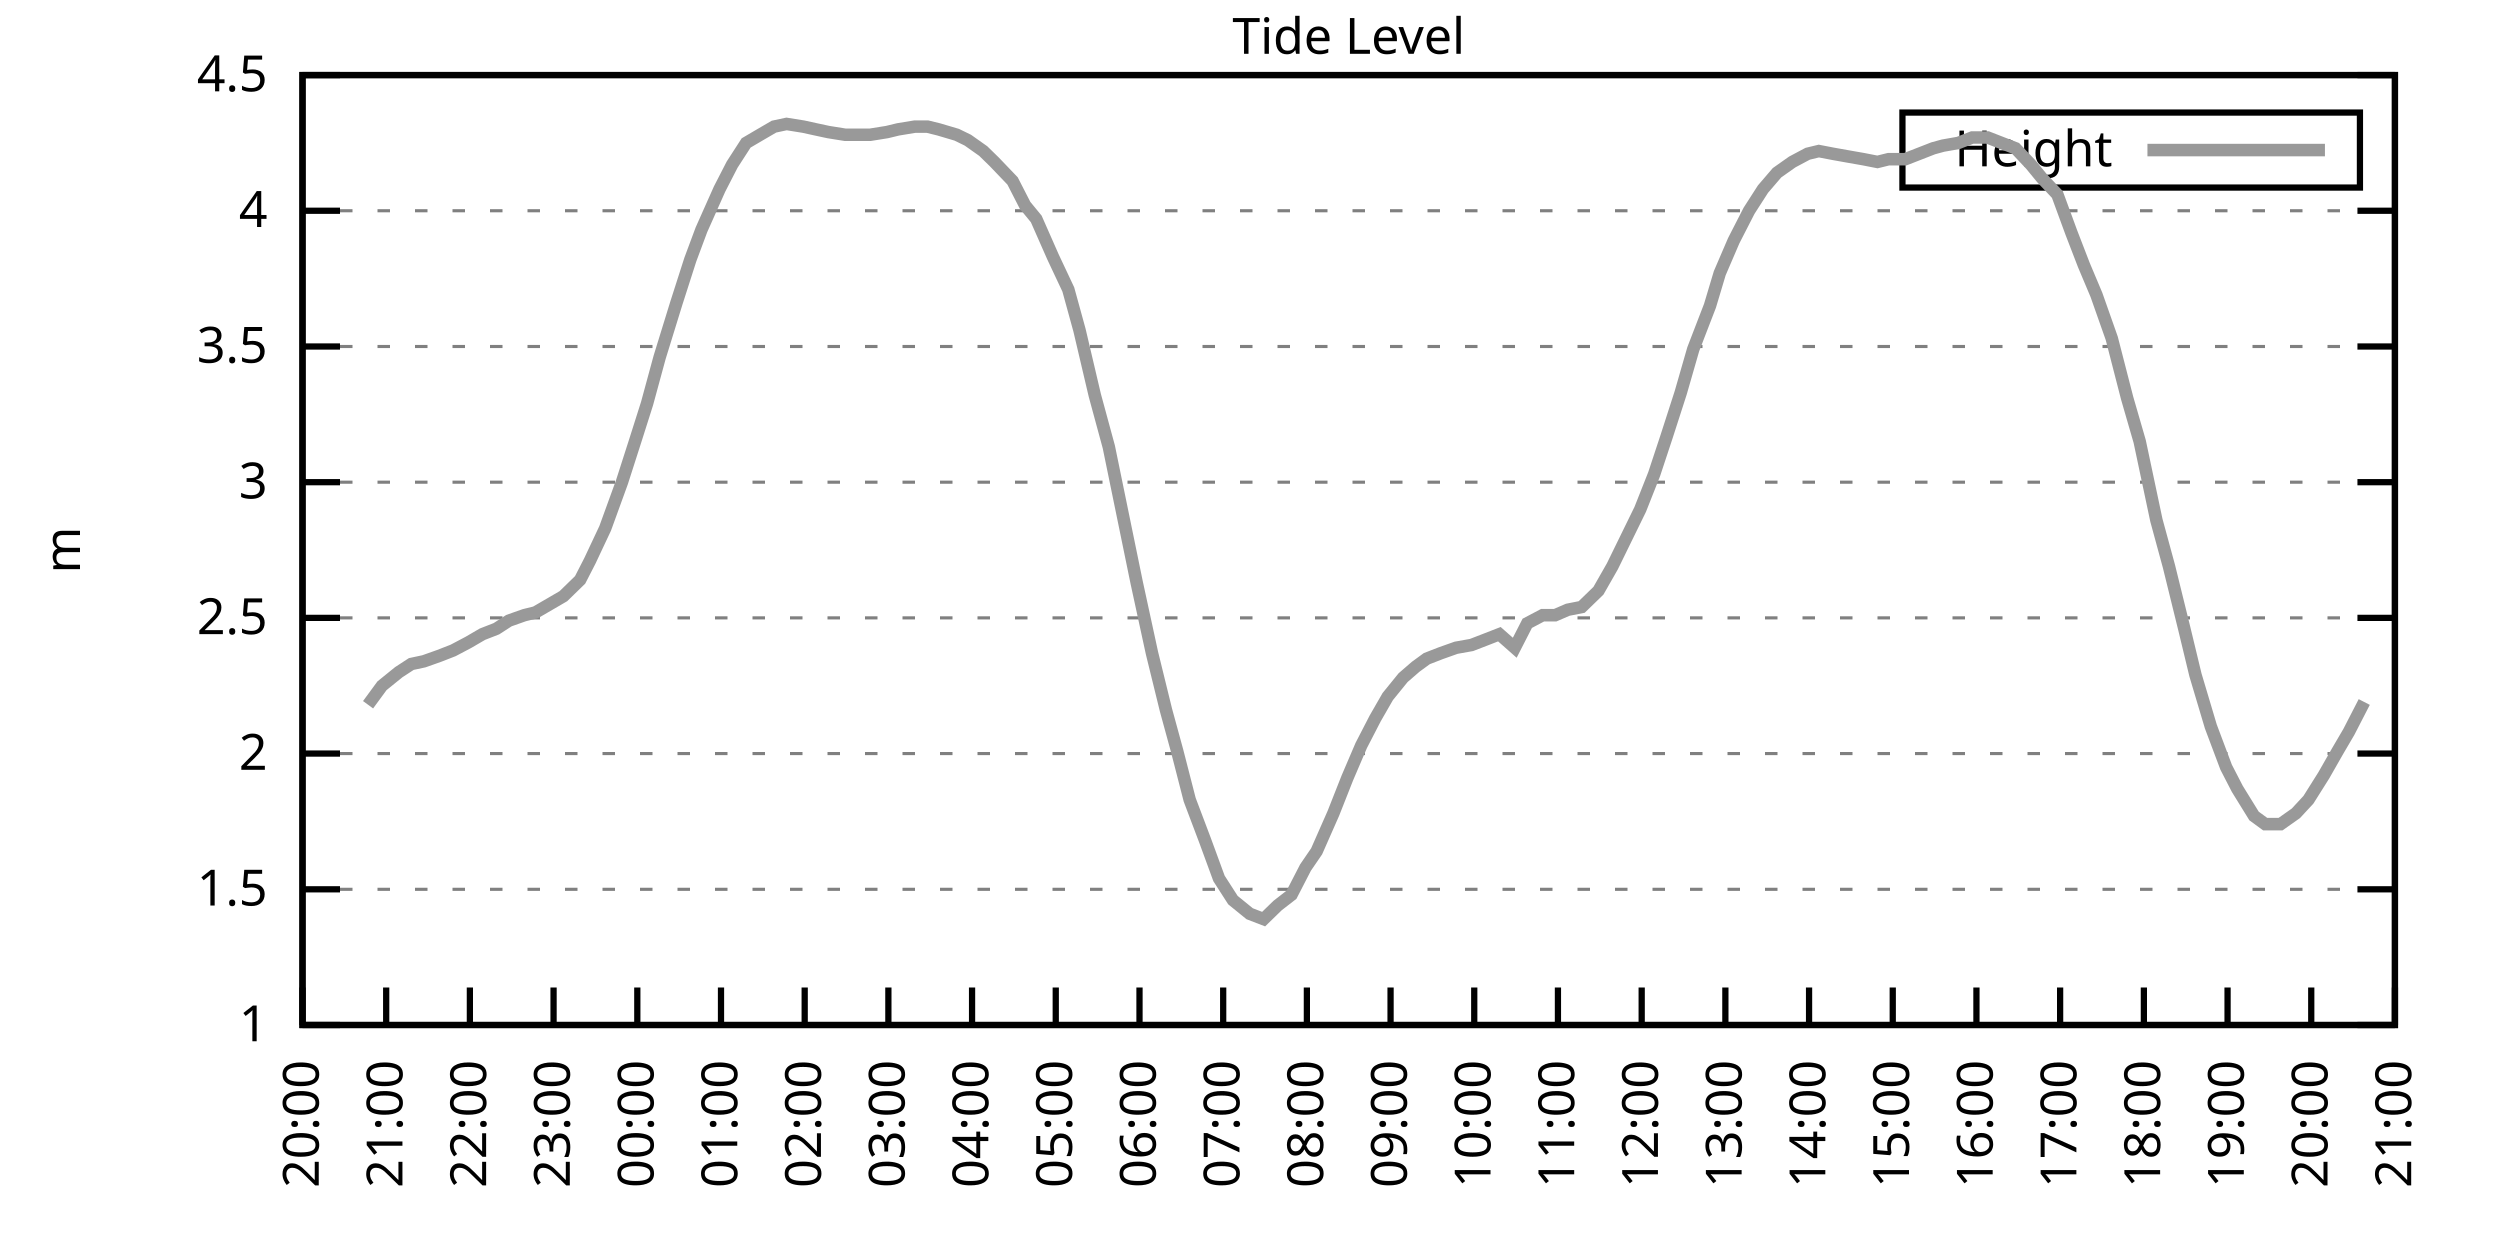
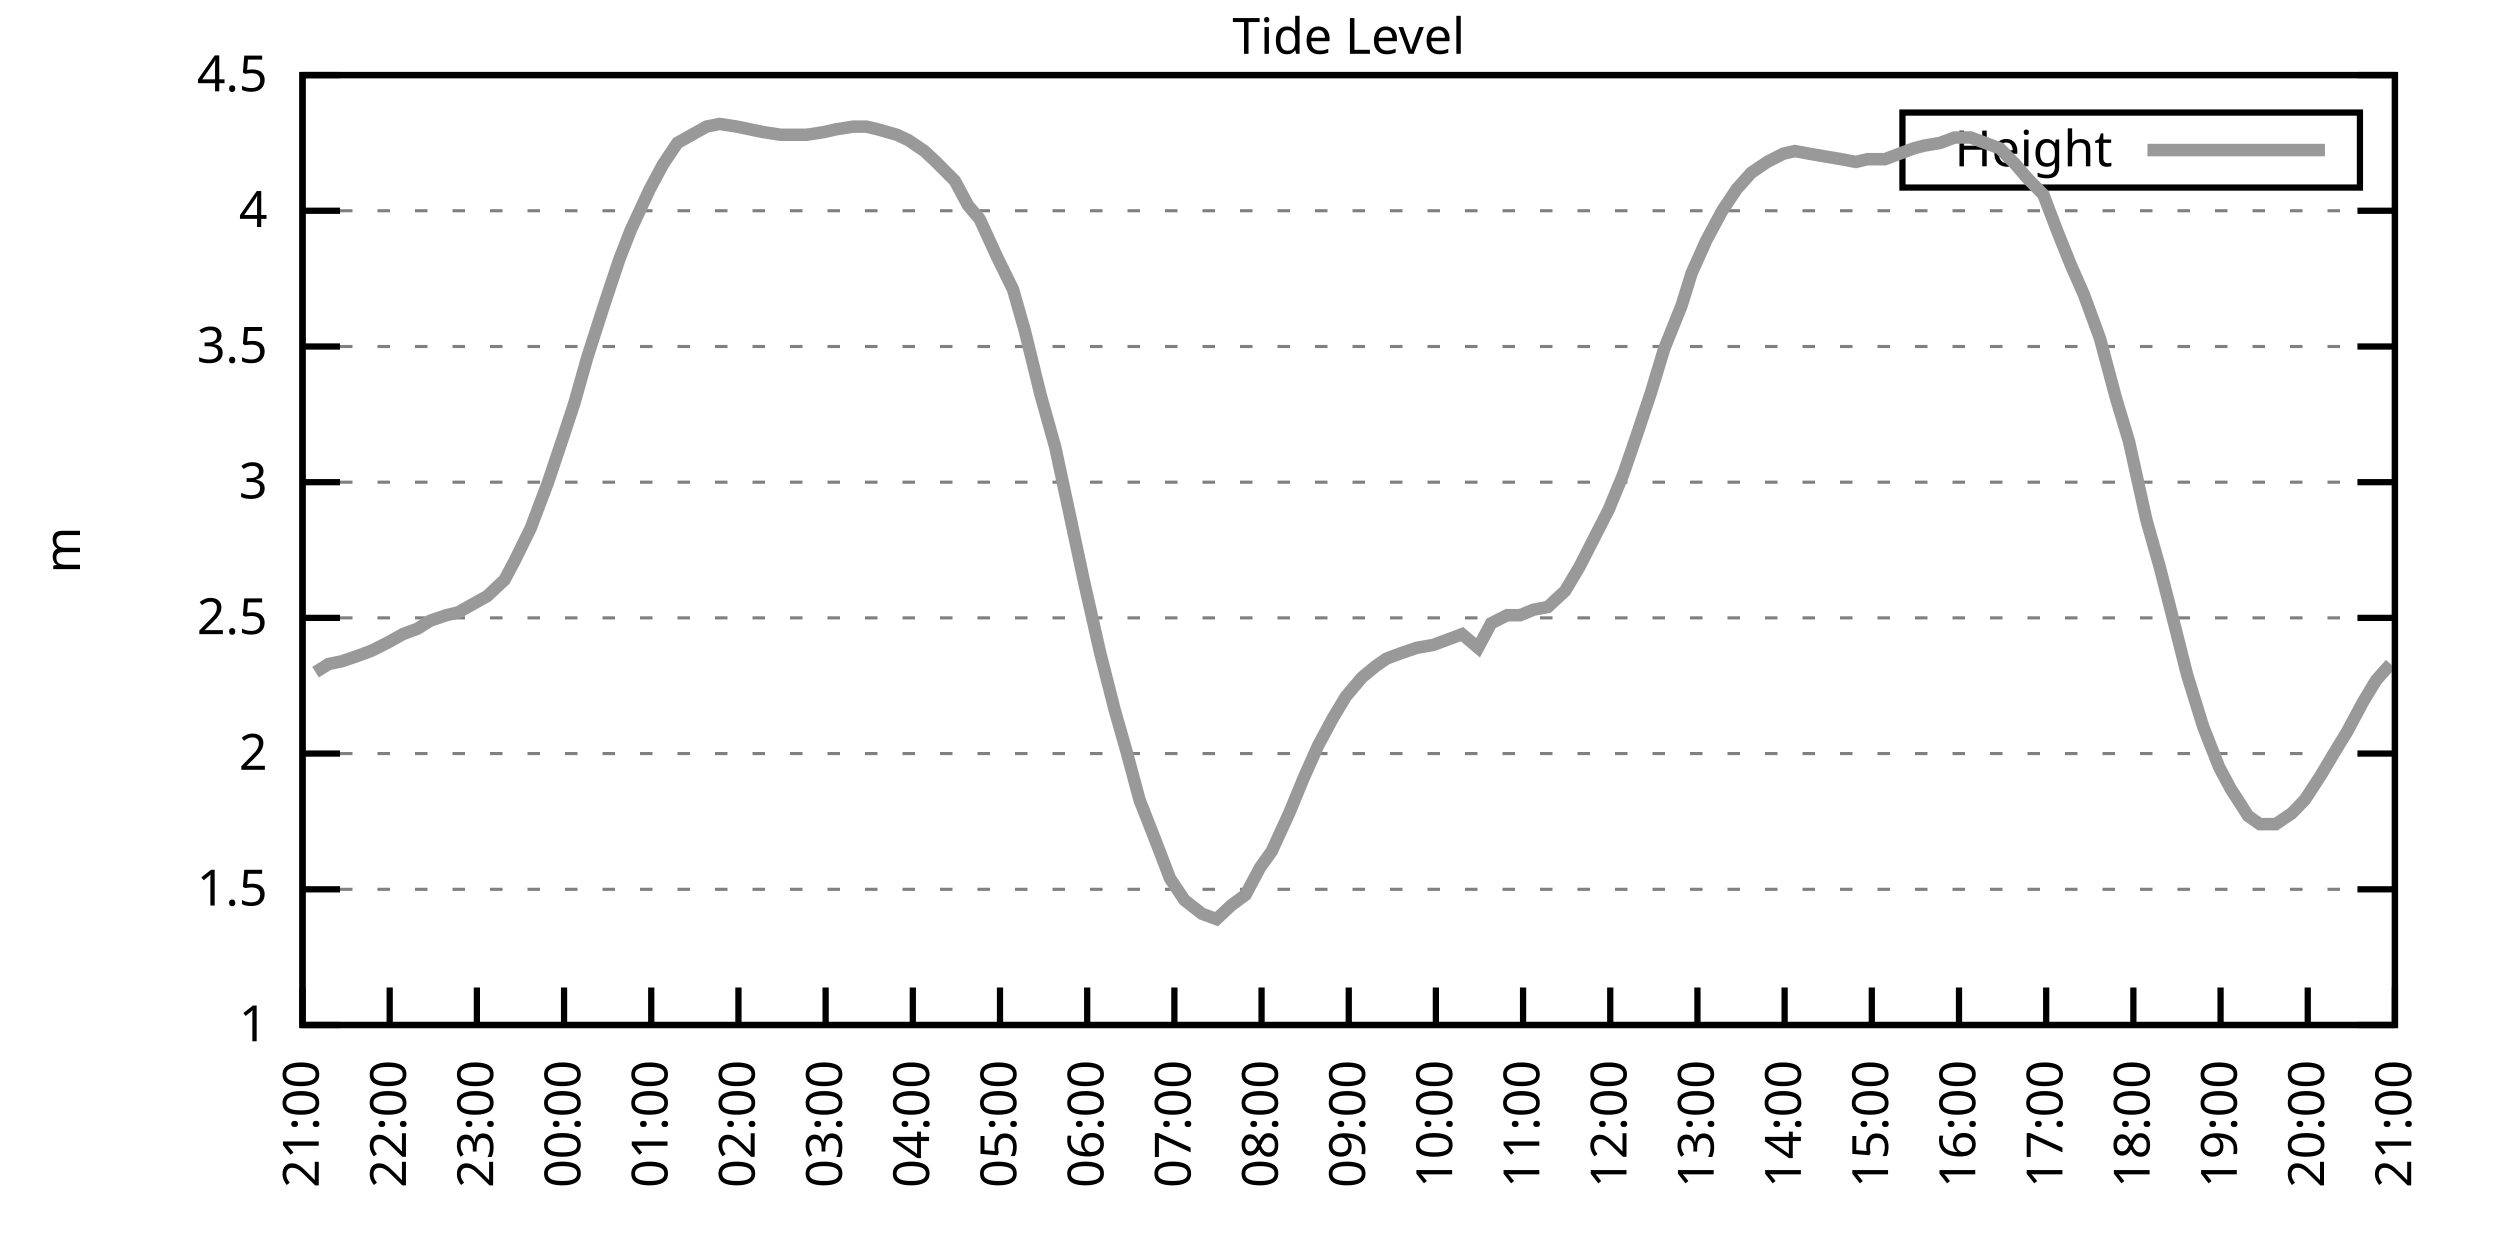
<svg xmlns="http://www.w3.org/2000/svg" xmlns:xlink="http://www.w3.org/1999/xlink" width="400" height="200" viewBox="0 0 400 200">
  <g id="gnuplot_canvas">
    <rect x="0" y="0" width="400" height="200" fill="none" />
    <defs>
      <circle id="gpDot" r="0.5" stroke-width="0.5" stroke="currentColor" />
      <path id="gpPt0" stroke-width="0.333" stroke="currentColor" d="M-1,0 h2 M0,-1 v2" />
      <path id="gpPt1" stroke-width="0.333" stroke="currentColor" d="M-1,-1 L1,1 M1,-1 L-1,1" />
      <path id="gpPt2" stroke-width="0.333" stroke="currentColor" d="M-1,0 L1,0 M0,-1 L0,1 M-1,-1 L1,1 M-1,1 L1,-1" />
      <rect id="gpPt3" stroke-width="0.333" stroke="currentColor" x="-1" y="-1" width="2" height="2" />
      <rect id="gpPt4" stroke-width="0.333" stroke="currentColor" fill="currentColor" x="-1" y="-1" width="2" height="2" />
      <circle id="gpPt5" stroke-width="0.333" stroke="currentColor" cx="0" cy="0" r="1" />
      <use xlink:href="#gpPt5" id="gpPt6" fill="currentColor" stroke="none" />
      <path id="gpPt7" stroke-width="0.333" stroke="currentColor" d="M0,-1.33 L-1.33,0.67 L1.33,0.67 z" />
      <use xlink:href="#gpPt7" id="gpPt8" fill="currentColor" stroke="none" />
      <use xlink:href="#gpPt7" id="gpPt9" stroke="currentColor" transform="rotate(180)" />
      <use xlink:href="#gpPt9" id="gpPt10" fill="currentColor" stroke="none" />
      <use xlink:href="#gpPt3" id="gpPt11" stroke="currentColor" transform="rotate(45)" />
      <use xlink:href="#gpPt11" id="gpPt12" fill="currentColor" stroke="none" />
      <path id="gpPt13" stroke-width="0.333" stroke="currentColor" d="M0,1.330 L1.265,0.411 L0.782,-1.067 L-0.782,-1.076 L-1.265,0.411 z" />
      <use xlink:href="#gpPt13" id="gpPt14" fill="currentColor" stroke="none" />
      <filter id="textbox" filterUnits="objectBoundingBox" x="0" y="0" height="1" width="1">
        <feFlood flood-color="white" flood-opacity="1" result="bgnd" />
        <feComposite in="SourceGraphic" in2="bgnd" operator="atop" />
      </filter>
      <filter id="greybox" filterUnits="objectBoundingBox" x="0" y="0" height="1" width="1">
        <feFlood flood-color="lightgrey" flood-opacity="1" result="grey" />
        <feComposite in="SourceGraphic" in2="grey" operator="atop" />
      </filter>
    </defs>
    <g fill="none" color="white" stroke="currentColor" stroke-width="1.00" stroke-linecap="butt" stroke-linejoin="miter">
</g>
    <g fill="none" color="black" stroke="currentColor" stroke-width="1.00" stroke-linecap="butt" stroke-linejoin="miter">
      <g stroke="none" shape-rendering="crispEdges">
        <polygon fill="rgb(255, 255, 255)" points="48.40,164.00 383.18,164.00 383.18,12.02 48.40,12.02 " />
      </g>
    </g>
    <g fill="none" color="black" stroke="currentColor" stroke-width="1.00" stroke-linecap="butt" stroke-linejoin="miter">
</g>
    <g fill="none" color="black" stroke="black" stroke-width="0.50" stroke-linecap="butt" stroke-linejoin="miter">
</g>
    <g fill="none" color="gray" stroke="currentColor" stroke-width="0.50" stroke-linecap="butt" stroke-linejoin="miter">
      <path stroke="gray" stroke-dasharray="2,4" class="gridline" d="M48.40,164.00 L383.19,164.00  " />
    </g>
    <g fill="none" color="gray" stroke="gray" stroke-width="1.00" stroke-linecap="butt" stroke-linejoin="miter">
</g>
    <g fill="none" color="black" stroke="currentColor" stroke-width="1.00" stroke-linecap="butt" stroke-linejoin="miter">
      <path stroke="black" d="M48.40,164.00 L54.40,164.00 M383.19,164.00 L377.19,164.00  " />
      <g transform="translate(42.80,166.60)" stroke="none" fill="black" font-family="Sans" font-size="8.00" text-anchor="end">
        <text>
          <tspan font-family="Sans"> 1</tspan>
        </text>
      </g>
    </g>
    <g fill="none" color="black" stroke="currentColor" stroke-width="1.00" stroke-linecap="butt" stroke-linejoin="miter">
</g>
    <g fill="none" color="black" stroke="black" stroke-width="0.50" stroke-linecap="butt" stroke-linejoin="miter">
</g>
    <g fill="none" color="gray" stroke="currentColor" stroke-width="0.50" stroke-linecap="butt" stroke-linejoin="miter">
      <path stroke="gray" stroke-dasharray="2,4" class="gridline" d="M48.40,142.29 L383.19,142.29  " />
    </g>
    <g fill="none" color="gray" stroke="gray" stroke-width="1.00" stroke-linecap="butt" stroke-linejoin="miter">
</g>
    <g fill="none" color="black" stroke="currentColor" stroke-width="1.00" stroke-linecap="butt" stroke-linejoin="miter">
      <path stroke="black" d="M48.40,142.29 L54.40,142.29 M383.19,142.29 L377.19,142.29  " />
      <g transform="translate(42.80,144.89)" stroke="none" fill="black" font-family="Sans" font-size="8.00" text-anchor="end">
        <text>
          <tspan font-family="Sans"> 1.5</tspan>
        </text>
      </g>
    </g>
    <g fill="none" color="black" stroke="currentColor" stroke-width="1.00" stroke-linecap="butt" stroke-linejoin="miter">
</g>
    <g fill="none" color="black" stroke="black" stroke-width="0.50" stroke-linecap="butt" stroke-linejoin="miter">
</g>
    <g fill="none" color="gray" stroke="currentColor" stroke-width="0.50" stroke-linecap="butt" stroke-linejoin="miter">
      <path stroke="gray" stroke-dasharray="2,4" class="gridline" d="M48.40,120.57 L383.19,120.57  " />
    </g>
    <g fill="none" color="gray" stroke="gray" stroke-width="1.00" stroke-linecap="butt" stroke-linejoin="miter">
</g>
    <g fill="none" color="black" stroke="currentColor" stroke-width="1.00" stroke-linecap="butt" stroke-linejoin="miter">
      <path stroke="black" d="M48.40,120.57 L54.40,120.57 M383.19,120.57 L377.19,120.57  " />
      <g transform="translate(42.80,123.17)" stroke="none" fill="black" font-family="Sans" font-size="8.00" text-anchor="end">
        <text>
          <tspan font-family="Sans"> 2</tspan>
        </text>
      </g>
    </g>
    <g fill="none" color="black" stroke="currentColor" stroke-width="1.00" stroke-linecap="butt" stroke-linejoin="miter">
</g>
    <g fill="none" color="black" stroke="black" stroke-width="0.50" stroke-linecap="butt" stroke-linejoin="miter">
</g>
    <g fill="none" color="gray" stroke="currentColor" stroke-width="0.50" stroke-linecap="butt" stroke-linejoin="miter">
      <path stroke="gray" stroke-dasharray="2,4" class="gridline" d="M48.40,98.86 L383.19,98.86  " />
    </g>
    <g fill="none" color="gray" stroke="gray" stroke-width="1.00" stroke-linecap="butt" stroke-linejoin="miter">
</g>
    <g fill="none" color="black" stroke="currentColor" stroke-width="1.00" stroke-linecap="butt" stroke-linejoin="miter">
      <path stroke="black" d="M48.40,98.86 L54.40,98.86 M383.19,98.86 L377.19,98.86  " />
      <g transform="translate(42.80,101.46)" stroke="none" fill="black" font-family="Sans" font-size="8.00" text-anchor="end">
        <text>
          <tspan font-family="Sans"> 2.5</tspan>
        </text>
      </g>
    </g>
    <g fill="none" color="black" stroke="currentColor" stroke-width="1.00" stroke-linecap="butt" stroke-linejoin="miter">
</g>
    <g fill="none" color="black" stroke="black" stroke-width="0.50" stroke-linecap="butt" stroke-linejoin="miter">
</g>
    <g fill="none" color="gray" stroke="currentColor" stroke-width="0.50" stroke-linecap="butt" stroke-linejoin="miter">
      <path stroke="gray" stroke-dasharray="2,4" class="gridline" d="M48.40,77.15 L383.19,77.15  " />
    </g>
    <g fill="none" color="gray" stroke="gray" stroke-width="1.00" stroke-linecap="butt" stroke-linejoin="miter">
</g>
    <g fill="none" color="black" stroke="currentColor" stroke-width="1.00" stroke-linecap="butt" stroke-linejoin="miter">
      <path stroke="black" d="M48.40,77.15 L54.40,77.15 M383.19,77.15 L377.19,77.15  " />
      <g transform="translate(42.80,79.75)" stroke="none" fill="black" font-family="Sans" font-size="8.00" text-anchor="end">
        <text>
          <tspan font-family="Sans"> 3</tspan>
        </text>
      </g>
    </g>
    <g fill="none" color="black" stroke="currentColor" stroke-width="1.00" stroke-linecap="butt" stroke-linejoin="miter">
</g>
    <g fill="none" color="black" stroke="black" stroke-width="0.50" stroke-linecap="butt" stroke-linejoin="miter">
</g>
    <g fill="none" color="gray" stroke="currentColor" stroke-width="0.50" stroke-linecap="butt" stroke-linejoin="miter">
      <path stroke="gray" stroke-dasharray="2,4" class="gridline" d="M48.40,55.44 L383.19,55.44  " />
    </g>
    <g fill="none" color="gray" stroke="gray" stroke-width="1.00" stroke-linecap="butt" stroke-linejoin="miter">
</g>
    <g fill="none" color="black" stroke="currentColor" stroke-width="1.00" stroke-linecap="butt" stroke-linejoin="miter">
      <path stroke="black" d="M48.40,55.44 L54.40,55.44 M383.19,55.44 L377.19,55.44  " />
      <g transform="translate(42.80,58.04)" stroke="none" fill="black" font-family="Sans" font-size="8.00" text-anchor="end">
        <text>
          <tspan font-family="Sans"> 3.5</tspan>
        </text>
      </g>
    </g>
    <g fill="none" color="black" stroke="currentColor" stroke-width="1.00" stroke-linecap="butt" stroke-linejoin="miter">
</g>
    <g fill="none" color="black" stroke="black" stroke-width="0.50" stroke-linecap="butt" stroke-linejoin="miter">
</g>
    <g fill="none" color="gray" stroke="currentColor" stroke-width="0.50" stroke-linecap="butt" stroke-linejoin="miter">
      <path stroke="gray" stroke-dasharray="2,4" class="gridline" d="M48.40,33.72 L383.19,33.72  " />
    </g>
    <g fill="none" color="gray" stroke="gray" stroke-width="1.00" stroke-linecap="butt" stroke-linejoin="miter">
</g>
    <g fill="none" color="black" stroke="currentColor" stroke-width="1.00" stroke-linecap="butt" stroke-linejoin="miter">
      <path stroke="black" d="M48.40,33.72 L54.40,33.72 M383.19,33.72 L377.19,33.72  " />
      <g transform="translate(42.80,36.32)" stroke="none" fill="black" font-family="Sans" font-size="8.00" text-anchor="end">
        <text>
          <tspan font-family="Sans"> 4</tspan>
        </text>
      </g>
    </g>
    <g fill="none" color="black" stroke="currentColor" stroke-width="1.00" stroke-linecap="butt" stroke-linejoin="miter">
</g>
    <g fill="none" color="black" stroke="black" stroke-width="0.50" stroke-linecap="butt" stroke-linejoin="miter">
</g>
    <g fill="none" color="gray" stroke="currentColor" stroke-width="0.50" stroke-linecap="butt" stroke-linejoin="miter">
      <path stroke="gray" stroke-dasharray="2,4" class="gridline" d="M48.40,12.01 L383.19,12.01  " />
    </g>
    <g fill="none" color="gray" stroke="gray" stroke-width="1.00" stroke-linecap="butt" stroke-linejoin="miter">
</g>
    <g fill="none" color="black" stroke="currentColor" stroke-width="1.00" stroke-linecap="butt" stroke-linejoin="miter">
      <path stroke="black" d="M48.40,12.01 L54.40,12.01 M383.19,12.01 L377.19,12.01  " />
      <g transform="translate(42.80,14.61)" stroke="none" fill="black" font-family="Sans" font-size="8.00" text-anchor="end">
        <text>
          <tspan font-family="Sans"> 4.5</tspan>
        </text>
      </g>
    </g>
    <g fill="none" color="black" stroke="currentColor" stroke-width="1.00" stroke-linecap="butt" stroke-linejoin="miter">
      <path stroke="black" d="M48.40,164.00 L48.40,158.00  " />
      <g transform="translate(51.00,169.60) rotate(270.00)" stroke="none" fill="black" font-family="Sans" font-size="8.00" text-anchor="end">
        <text>
-           <tspan font-family="Sans">20:00</tspan>
-         </text>
-       </g>
-     </g>
-     <g fill="none" color="black" stroke="currentColor" stroke-width="1.00" stroke-linecap="butt" stroke-linejoin="miter">
-       <path stroke="black" d="M61.79,164.00 L61.79,158.00  " />
-       <g transform="translate(64.39,169.60) rotate(270.00)" stroke="none" fill="black" font-family="Sans" font-size="8.00" text-anchor="end">
-         <text>
          <tspan font-family="Sans">21:00</tspan>
        </text>
      </g>
    </g>
    <g fill="none" color="black" stroke="currentColor" stroke-width="1.00" stroke-linecap="butt" stroke-linejoin="miter">
-       <path stroke="black" d="M75.18,164.00 L75.18,158.00  " />
-       <g transform="translate(77.78,169.60) rotate(270.00)" stroke="none" fill="black" font-family="Sans" font-size="8.00" text-anchor="end">
+       <path stroke="black" d="M62.35,164.00 L62.35,158.00  " />
+       <g transform="translate(64.95,169.60) rotate(270.00)" stroke="none" fill="black" font-family="Sans" font-size="8.00" text-anchor="end">
        <text>
          <tspan font-family="Sans">22:00</tspan>
        </text>
      </g>
    </g>
    <g fill="none" color="black" stroke="currentColor" stroke-width="1.00" stroke-linecap="butt" stroke-linejoin="miter">
-       <path stroke="black" d="M88.57,164.00 L88.57,158.00  " />
-       <g transform="translate(91.17,169.60) rotate(270.00)" stroke="none" fill="black" font-family="Sans" font-size="8.00" text-anchor="end">
+       <path stroke="black" d="M76.30,164.00 L76.30,158.00  " />
+       <g transform="translate(78.90,169.60) rotate(270.00)" stroke="none" fill="black" font-family="Sans" font-size="8.00" text-anchor="end">
        <text>
          <tspan font-family="Sans">23:00</tspan>
        </text>
      </g>
    </g>
    <g fill="none" color="black" stroke="currentColor" stroke-width="1.00" stroke-linecap="butt" stroke-linejoin="miter">
-       <path stroke="black" d="M101.97,164.00 L101.97,158.00  " />
-       <g transform="translate(104.57,169.60) rotate(270.00)" stroke="none" fill="black" font-family="Sans" font-size="8.00" text-anchor="end">
+       <path stroke="black" d="M90.25,164.00 L90.25,158.00  " />
+       <g transform="translate(92.85,169.60) rotate(270.00)" stroke="none" fill="black" font-family="Sans" font-size="8.00" text-anchor="end">
        <text>
          <tspan font-family="Sans">00:00</tspan>
        </text>
      </g>
    </g>
    <g fill="none" color="black" stroke="currentColor" stroke-width="1.00" stroke-linecap="butt" stroke-linejoin="miter">
-       <path stroke="black" d="M115.36,164.00 L115.36,158.00  " />
-       <g transform="translate(117.96,169.60) rotate(270.00)" stroke="none" fill="black" font-family="Sans" font-size="8.00" text-anchor="end">
+       <path stroke="black" d="M104.20,164.00 L104.20,158.00  " />
+       <g transform="translate(106.80,169.60) rotate(270.00)" stroke="none" fill="black" font-family="Sans" font-size="8.00" text-anchor="end">
        <text>
          <tspan font-family="Sans">01:00</tspan>
        </text>
      </g>
    </g>
    <g fill="none" color="black" stroke="currentColor" stroke-width="1.00" stroke-linecap="butt" stroke-linejoin="miter">
-       <path stroke="black" d="M128.75,164.00 L128.75,158.00  " />
-       <g transform="translate(131.35,169.60) rotate(270.00)" stroke="none" fill="black" font-family="Sans" font-size="8.00" text-anchor="end">
+       <path stroke="black" d="M118.15,164.00 L118.15,158.00  " />
+       <g transform="translate(120.75,169.60) rotate(270.00)" stroke="none" fill="black" font-family="Sans" font-size="8.00" text-anchor="end">
        <text>
          <tspan font-family="Sans">02:00</tspan>
        </text>
      </g>
    </g>
    <g fill="none" color="black" stroke="currentColor" stroke-width="1.00" stroke-linecap="butt" stroke-linejoin="miter">
-       <path stroke="black" d="M142.14,164.00 L142.14,158.00  " />
-       <g transform="translate(144.74,169.60) rotate(270.00)" stroke="none" fill="black" font-family="Sans" font-size="8.00" text-anchor="end">
+       <path stroke="black" d="M132.10,164.00 L132.10,158.00  " />
+       <g transform="translate(134.70,169.60) rotate(270.00)" stroke="none" fill="black" font-family="Sans" font-size="8.00" text-anchor="end">
        <text>
          <tspan font-family="Sans">03:00</tspan>
        </text>
      </g>
    </g>
    <g fill="none" color="black" stroke="currentColor" stroke-width="1.00" stroke-linecap="butt" stroke-linejoin="miter">
-       <path stroke="black" d="M155.53,164.00 L155.53,158.00  " />
-       <g transform="translate(158.13,169.60) rotate(270.00)" stroke="none" fill="black" font-family="Sans" font-size="8.00" text-anchor="end">
+       <path stroke="black" d="M146.05,164.00 L146.05,158.00  " />
+       <g transform="translate(148.65,169.60) rotate(270.00)" stroke="none" fill="black" font-family="Sans" font-size="8.00" text-anchor="end">
        <text>
          <tspan font-family="Sans">04:00</tspan>
        </text>
      </g>
    </g>
    <g fill="none" color="black" stroke="currentColor" stroke-width="1.00" stroke-linecap="butt" stroke-linejoin="miter">
-       <path stroke="black" d="M168.92,164.00 L168.92,158.00  " />
-       <g transform="translate(171.52,169.60) rotate(270.00)" stroke="none" fill="black" font-family="Sans" font-size="8.00" text-anchor="end">
+       <path stroke="black" d="M160.00,164.00 L160.00,158.00  " />
+       <g transform="translate(162.60,169.60) rotate(270.00)" stroke="none" fill="black" font-family="Sans" font-size="8.00" text-anchor="end">
        <text>
          <tspan font-family="Sans">05:00</tspan>
        </text>
      </g>
    </g>
    <g fill="none" color="black" stroke="currentColor" stroke-width="1.00" stroke-linecap="butt" stroke-linejoin="miter">
-       <path stroke="black" d="M182.32,164.00 L182.32,158.00  " />
-       <g transform="translate(184.92,169.60) rotate(270.00)" stroke="none" fill="black" font-family="Sans" font-size="8.00" text-anchor="end">
+       <path stroke="black" d="M173.95,164.00 L173.95,158.00  " />
+       <g transform="translate(176.55,169.60) rotate(270.00)" stroke="none" fill="black" font-family="Sans" font-size="8.00" text-anchor="end">
        <text>
          <tspan font-family="Sans">06:00</tspan>
        </text>
      </g>
    </g>
    <g fill="none" color="black" stroke="currentColor" stroke-width="1.00" stroke-linecap="butt" stroke-linejoin="miter">
-       <path stroke="black" d="M195.71,164.00 L195.71,158.00  " />
-       <g transform="translate(198.31,169.60) rotate(270.00)" stroke="none" fill="black" font-family="Sans" font-size="8.00" text-anchor="end">
+       <path stroke="black" d="M187.90,164.00 L187.90,158.00  " />
+       <g transform="translate(190.50,169.60) rotate(270.00)" stroke="none" fill="black" font-family="Sans" font-size="8.00" text-anchor="end">
        <text>
          <tspan font-family="Sans">07:00</tspan>
        </text>
      </g>
    </g>
    <g fill="none" color="black" stroke="currentColor" stroke-width="1.00" stroke-linecap="butt" stroke-linejoin="miter">
-       <path stroke="black" d="M209.10,164.00 L209.10,158.00  " />
-       <g transform="translate(211.70,169.60) rotate(270.00)" stroke="none" fill="black" font-family="Sans" font-size="8.00" text-anchor="end">
+       <path stroke="black" d="M201.85,164.00 L201.85,158.00  " />
+       <g transform="translate(204.45,169.60) rotate(270.00)" stroke="none" fill="black" font-family="Sans" font-size="8.00" text-anchor="end">
        <text>
          <tspan font-family="Sans">08:00</tspan>
        </text>
      </g>
    </g>
    <g fill="none" color="black" stroke="currentColor" stroke-width="1.00" stroke-linecap="butt" stroke-linejoin="miter">
-       <path stroke="black" d="M222.49,164.00 L222.49,158.00  " />
-       <g transform="translate(225.09,169.60) rotate(270.00)" stroke="none" fill="black" font-family="Sans" font-size="8.00" text-anchor="end">
+       <path stroke="black" d="M215.80,164.00 L215.80,158.00  " />
+       <g transform="translate(218.40,169.60) rotate(270.00)" stroke="none" fill="black" font-family="Sans" font-size="8.00" text-anchor="end">
        <text>
          <tspan font-family="Sans">09:00</tspan>
        </text>
      </g>
    </g>
    <g fill="none" color="black" stroke="currentColor" stroke-width="1.00" stroke-linecap="butt" stroke-linejoin="miter">
-       <path stroke="black" d="M235.88,164.00 L235.88,158.00  " />
-       <g transform="translate(238.48,169.60) rotate(270.00)" stroke="none" fill="black" font-family="Sans" font-size="8.00" text-anchor="end">
+       <path stroke="black" d="M229.74,164.00 L229.74,158.00  " />
+       <g transform="translate(232.34,169.60) rotate(270.00)" stroke="none" fill="black" font-family="Sans" font-size="8.00" text-anchor="end">
        <text>
          <tspan font-family="Sans">10:00</tspan>
        </text>
      </g>
    </g>
    <g fill="none" color="black" stroke="currentColor" stroke-width="1.00" stroke-linecap="butt" stroke-linejoin="miter">
-       <path stroke="black" d="M249.27,164.00 L249.27,158.00  " />
-       <g transform="translate(251.87,169.60) rotate(270.00)" stroke="none" fill="black" font-family="Sans" font-size="8.00" text-anchor="end">
+       <path stroke="black" d="M243.69,164.00 L243.69,158.00  " />
+       <g transform="translate(246.29,169.60) rotate(270.00)" stroke="none" fill="black" font-family="Sans" font-size="8.00" text-anchor="end">
        <text>
          <tspan font-family="Sans">11:00</tspan>
        </text>
      </g>
    </g>
    <g fill="none" color="black" stroke="currentColor" stroke-width="1.00" stroke-linecap="butt" stroke-linejoin="miter">
-       <path stroke="black" d="M262.67,164.00 L262.67,158.00  " />
-       <g transform="translate(265.27,169.60) rotate(270.00)" stroke="none" fill="black" font-family="Sans" font-size="8.00" text-anchor="end">
+       <path stroke="black" d="M257.64,164.00 L257.64,158.00  " />
+       <g transform="translate(260.24,169.60) rotate(270.00)" stroke="none" fill="black" font-family="Sans" font-size="8.00" text-anchor="end">
        <text>
          <tspan font-family="Sans">12:00</tspan>
        </text>
      </g>
    </g>
    <g fill="none" color="black" stroke="currentColor" stroke-width="1.00" stroke-linecap="butt" stroke-linejoin="miter">
-       <path stroke="black" d="M276.06,164.00 L276.06,158.00  " />
-       <g transform="translate(278.66,169.60) rotate(270.00)" stroke="none" fill="black" font-family="Sans" font-size="8.00" text-anchor="end">
+       <path stroke="black" d="M271.59,164.00 L271.59,158.00  " />
+       <g transform="translate(274.19,169.60) rotate(270.00)" stroke="none" fill="black" font-family="Sans" font-size="8.00" text-anchor="end">
        <text>
          <tspan font-family="Sans">13:00</tspan>
        </text>
      </g>
    </g>
    <g fill="none" color="black" stroke="currentColor" stroke-width="1.00" stroke-linecap="butt" stroke-linejoin="miter">
-       <path stroke="black" d="M289.45,164.00 L289.45,158.00  " />
-       <g transform="translate(292.05,169.60) rotate(270.00)" stroke="none" fill="black" font-family="Sans" font-size="8.00" text-anchor="end">
+       <path stroke="black" d="M285.54,164.00 L285.54,158.00  " />
+       <g transform="translate(288.14,169.60) rotate(270.00)" stroke="none" fill="black" font-family="Sans" font-size="8.00" text-anchor="end">
        <text>
          <tspan font-family="Sans">14:00</tspan>
        </text>
      </g>
    </g>
    <g fill="none" color="black" stroke="currentColor" stroke-width="1.00" stroke-linecap="butt" stroke-linejoin="miter">
-       <path stroke="black" d="M302.84,164.00 L302.84,158.00  " />
-       <g transform="translate(305.44,169.60) rotate(270.00)" stroke="none" fill="black" font-family="Sans" font-size="8.00" text-anchor="end">
+       <path stroke="black" d="M299.49,164.00 L299.49,158.00  " />
+       <g transform="translate(302.09,169.60) rotate(270.00)" stroke="none" fill="black" font-family="Sans" font-size="8.00" text-anchor="end">
        <text>
          <tspan font-family="Sans">15:00</tspan>
        </text>
      </g>
    </g>
    <g fill="none" color="black" stroke="currentColor" stroke-width="1.00" stroke-linecap="butt" stroke-linejoin="miter">
-       <path stroke="black" d="M316.23,164.00 L316.23,158.00  " />
-       <g transform="translate(318.83,169.60) rotate(270.00)" stroke="none" fill="black" font-family="Sans" font-size="8.00" text-anchor="end">
+       <path stroke="black" d="M313.44,164.00 L313.44,158.00  " />
+       <g transform="translate(316.04,169.60) rotate(270.00)" stroke="none" fill="black" font-family="Sans" font-size="8.00" text-anchor="end">
        <text>
          <tspan font-family="Sans">16:00</tspan>
        </text>
      </g>
    </g>
    <g fill="none" color="black" stroke="currentColor" stroke-width="1.00" stroke-linecap="butt" stroke-linejoin="miter">
-       <path stroke="black" d="M329.62,164.00 L329.62,158.00  " />
-       <g transform="translate(332.22,169.60) rotate(270.00)" stroke="none" fill="black" font-family="Sans" font-size="8.00" text-anchor="end">
+       <path stroke="black" d="M327.39,164.00 L327.39,158.00  " />
+       <g transform="translate(329.99,169.60) rotate(270.00)" stroke="none" fill="black" font-family="Sans" font-size="8.00" text-anchor="end">
        <text>
          <tspan font-family="Sans">17:00</tspan>
        </text>
      </g>
    </g>
    <g fill="none" color="black" stroke="currentColor" stroke-width="1.00" stroke-linecap="butt" stroke-linejoin="miter">
-       <path stroke="black" d="M343.02,164.00 L343.02,158.00  " />
-       <g transform="translate(345.62,169.60) rotate(270.00)" stroke="none" fill="black" font-family="Sans" font-size="8.00" text-anchor="end">
+       <path stroke="black" d="M341.34,164.00 L341.34,158.00  " />
+       <g transform="translate(343.94,169.60) rotate(270.00)" stroke="none" fill="black" font-family="Sans" font-size="8.00" text-anchor="end">
        <text>
          <tspan font-family="Sans">18:00</tspan>
        </text>
      </g>
    </g>
    <g fill="none" color="black" stroke="currentColor" stroke-width="1.00" stroke-linecap="butt" stroke-linejoin="miter">
-       <path stroke="black" d="M356.41,164.00 L356.41,158.00  " />
-       <g transform="translate(359.01,169.60) rotate(270.00)" stroke="none" fill="black" font-family="Sans" font-size="8.00" text-anchor="end">
+       <path stroke="black" d="M355.29,164.00 L355.29,158.00  " />
+       <g transform="translate(357.89,169.60) rotate(270.00)" stroke="none" fill="black" font-family="Sans" font-size="8.00" text-anchor="end">
        <text>
          <tspan font-family="Sans">19:00</tspan>
        </text>
      </g>
    </g>
    <g fill="none" color="black" stroke="currentColor" stroke-width="1.00" stroke-linecap="butt" stroke-linejoin="miter">
-       <path stroke="black" d="M369.80,164.00 L369.80,158.00  " />
-       <g transform="translate(372.40,169.60) rotate(270.00)" stroke="none" fill="black" font-family="Sans" font-size="8.00" text-anchor="end">
+       <path stroke="black" d="M369.24,164.00 L369.24,158.00  " />
+       <g transform="translate(371.84,169.60) rotate(270.00)" stroke="none" fill="black" font-family="Sans" font-size="8.00" text-anchor="end">
        <text>
          <tspan font-family="Sans">20:00</tspan>
        </text>
      </g>
    </g>
    <g fill="none" color="black" stroke="currentColor" stroke-width="1.00" stroke-linecap="butt" stroke-linejoin="miter">
      <path stroke="black" d="M383.19,164.00 L383.19,158.00  " />
      <g transform="translate(385.79,169.60) rotate(270.00)" stroke="none" fill="black" font-family="Sans" font-size="8.00" text-anchor="end">
        <text>
          <tspan font-family="Sans">21:00</tspan>
        </text>
      </g>
    </g>
    <g fill="none" color="black" stroke="currentColor" stroke-width="1.00" stroke-linecap="butt" stroke-linejoin="miter">
</g>
    <g fill="none" color="black" stroke="currentColor" stroke-width="1.00" stroke-linecap="butt" stroke-linejoin="miter">
      <path stroke="black" d="M48.40,12.01 L48.40,164.00 L383.19,164.00 L383.19,12.01 L48.40,12.01 Z  " />
    </g>
    <g fill="none" color="black" stroke="currentColor" stroke-width="1.00" stroke-linecap="butt" stroke-linejoin="miter">
</g>
    <g fill="none" color="black" stroke="currentColor" stroke-width="1.00" stroke-linecap="butt" stroke-linejoin="miter">
      <path stroke="black" d="M304.39,30.01 L304.39,18.01 L377.59,18.01 L377.59,30.01 L304.39,30.01 Z  " />
    </g>
    <g id="Tide_level_plot_1">
      <g fill="none" color="white" stroke="black" stroke-width="2.00" stroke-linecap="butt" stroke-linejoin="miter">
</g>
      <g fill="none" color="black" stroke="currentColor" stroke-width="2.00" stroke-linecap="butt" stroke-linejoin="miter">
        <g transform="translate(337.99,26.61)" stroke="none" fill="black" font-family="Sans" font-size="8.00" text-anchor="end">
          <text>
            <tspan font-family="Sans">Height</tspan>
          </text>
        </g>
      </g>
      <g fill="none" color="black" stroke="currentColor" stroke-width="2.00" stroke-linecap="butt" stroke-linejoin="miter">
-         <path stroke="rgb(153, 153, 153)" d="M343.59,24.01 L371.99,24.01 M58.89,112.76 L61.12,109.72 L63.80,107.55 L65.81,106.24 L67.82,105.81 L70.27,104.94   L72.50,104.07 L74.96,102.77 L77.19,101.47 L79.42,100.60 L81.43,99.30 L83.89,98.43 L85.67,97.99 L87.91,96.69   L90.14,95.39 L92.82,92.78 L94.38,89.74 L96.83,84.53 L99.51,77.15 L101.74,70.20 L103.53,64.56 L105.54,57.17   L108.22,48.49 L110.45,41.54 L112.23,36.76 L115.13,30.25 L117.14,26.34 L119.38,22.87 L121.61,21.56 L123.84,20.26   L125.85,19.83 L128.53,20.26 L130.54,20.70 L132.54,21.13 L135.22,21.56 L137.45,21.56 L139.24,21.56 L141.92,21.13   L143.70,20.70 L146.38,20.26 L148.39,20.26 L150.18,20.70 L153.08,21.56 L154.86,22.43 L157.32,24.17 L159.10,25.91   L162.01,28.95 L164.01,32.85 L165.80,35.03 L168.48,41.11 L170.93,46.32 L172.72,52.83 L175.17,63.25 L177.41,71.50   L179.64,82.36 L181.87,93.22 L184.32,104.51 L186.56,113.63 L188.34,120.14 L190.35,127.96 L192.81,134.47 L195.04,140.55   L197.27,144.02 L199.95,146.20 L202.18,147.06 L204.41,144.89 L206.64,143.16 L208.88,138.81 L210.66,136.21 L213.34,130.13   L215.57,124.48 L217.80,119.27 L220.04,114.93 L222.04,111.45 L224.50,108.42 L226.51,106.68 L228.29,105.38 L230.53,104.51   L232.98,103.64 L235.44,103.20 L237.67,102.34 L239.90,101.47 L242.36,103.64 L244.36,99.73 L246.82,98.43 L248.83,98.43   L250.84,97.56 L253.07,97.12 L255.75,94.52 L257.98,90.61 L262.44,81.49 L264.67,75.85 L266.68,69.77 L268.92,62.82   L270.92,55.87 L273.60,48.92 L275.16,43.71 L277.40,38.50 L279.85,33.72 L282.08,30.25 L284.32,27.64 L286.77,25.91   L289.23,24.60 L291.01,24.17 L293.24,24.60 L295.70,25.04 L298.15,25.47 L300.39,25.91 L302.17,25.47 L304.85,25.47   L307.08,24.60 L309.31,23.73 L310.88,23.30 L313.33,22.87 L315.56,22.00 L318.02,22.00 L320.25,22.87 L322.48,23.73   L324.94,26.34 L326.72,28.51 L329.18,31.12 L331.41,37.20 L333.42,42.41 L335.43,47.18 L337.88,54.13 L340.34,63.69   L342.35,70.63 L345.02,83.23 L347.03,90.61 L349.49,100.60 L351.27,107.98 L353.73,116.23 L356.18,122.75 L357.97,126.22   L360.65,130.56 L362.43,131.86 L364.89,131.86 L367.34,130.13 L369.35,127.96 L371.81,124.05 L374.04,120.14 L375.82,117.10   L378.28,112.32  " />
+         <path stroke="rgb(153, 153, 153)" d="M343.59,24.01 L371.99,24.01 M50.49,107.55 L52.58,106.24 L54.68,105.81 L57.23,104.94 L59.56,104.07 L62.12,102.77   L64.44,101.47 L66.77,100.60 L68.86,99.30 L71.42,98.43 L73.28,97.99 L75.60,96.69 L77.93,95.39 L80.72,92.78   L82.34,89.74 L84.90,84.53 L87.69,77.15 L90.02,70.20 L91.88,64.56 L93.97,57.17 L96.76,48.49 L99.08,41.54   L100.94,36.76 L103.97,30.25 L106.06,26.34 L108.38,22.87 L110.71,21.56 L113.03,20.26 L115.13,19.83 L117.92,20.26   L120.01,20.70 L122.10,21.13 L124.89,21.56 L127.22,21.56 L129.08,21.56 L131.87,21.13 L133.72,20.70 L136.51,20.26   L138.61,20.26 L140.47,20.70 L143.49,21.56 L145.35,22.43 L147.91,24.17 L149.77,25.91 L152.79,28.95 L154.88,32.85   L156.74,35.03 L159.53,41.11 L162.09,46.32 L163.95,52.83 L166.51,63.25 L168.83,71.50 L171.16,82.36 L173.48,93.22   L176.04,104.51 L178.36,113.63 L180.22,120.14 L182.32,127.96 L184.87,134.47 L187.20,140.55 L189.52,144.02 L192.31,146.20   L194.64,147.06 L196.96,144.89 L199.29,143.16 L201.61,138.81 L203.47,136.21 L206.26,130.13 L208.59,124.48 L210.91,119.27   L213.24,114.93 L215.33,111.45 L217.89,108.42 L219.98,106.68 L221.84,105.38 L224.16,104.51 L226.72,103.64 L229.28,103.20   L231.60,102.34 L233.93,101.47 L236.49,103.64 L238.58,99.73 L241.14,98.43 L243.23,98.43 L245.32,97.56 L247.65,97.12   L250.44,94.52 L252.76,90.61 L257.41,81.49 L259.74,75.85 L261.83,69.77 L264.15,62.82 L266.25,55.87 L269.04,48.92   L270.66,43.71 L272.99,38.50 L275.55,33.72 L277.87,30.25 L280.20,27.64 L282.75,25.91 L285.31,24.60 L287.17,24.17   L289.50,24.60 L292.05,25.04 L294.61,25.47 L296.94,25.91 L298.80,25.47 L301.58,25.47 L303.91,24.60 L306.23,23.73   L307.86,23.30 L310.42,22.87 L312.74,22.00 L315.30,22.00 L317.63,22.87 L319.95,23.73 L322.51,26.34 L324.37,28.51   L326.93,31.12 L329.25,37.20 L331.34,42.41 L333.44,47.18 L335.99,54.13 L338.55,63.69 L340.64,70.63 L343.43,83.23   L345.53,90.61 L348.08,100.60 L349.94,107.98 L352.50,116.23 L355.06,122.75 L356.92,126.22 L359.71,130.56 L361.57,131.86   L364.13,131.86 L366.68,130.13 L368.78,127.96 L371.33,124.05 L373.66,120.14 L375.52,117.10 L378.08,112.32 L380.17,108.85   L382.49,106.24  " />
      </g>
    </g>
    <g fill="none" color="black" stroke="currentColor" stroke-width="2.00" stroke-linecap="butt" stroke-linejoin="miter">
</g>
    <g fill="none" color="black" stroke="black" stroke-width="1.00" stroke-linecap="butt" stroke-linejoin="miter">
</g>
    <g fill="none" color="black" stroke="currentColor" stroke-width="1.00" stroke-linecap="butt" stroke-linejoin="miter">
      <path stroke="black" d="M48.40,12.01 L48.40,164.00 L383.19,164.00 L383.19,12.01 L48.40,12.01 Z  " />
      <g transform="translate(12.80,88.01) rotate(270.00)" stroke="none" fill="black" font-family="Sans" font-size="8.00" text-anchor="middle">
        <text>
          <tspan font-family="Sans">m</tspan>
        </text>
      </g>
    </g>
    <g fill="none" color="black" stroke="currentColor" stroke-width="1.00" stroke-linecap="butt" stroke-linejoin="miter">
</g>
    <g fill="none" color="black" stroke="currentColor" stroke-width="1.00" stroke-linecap="butt" stroke-linejoin="miter">
      <g transform="translate(215.79,8.61)" stroke="none" fill="black" font-family="Sans" font-size="8.00" text-anchor="middle">
        <text>
          <tspan font-family="Sans">Tide Level</tspan>
        </text>
      </g>
    </g>
    <g fill="none" color="black" stroke="currentColor" stroke-width="1.00" stroke-linecap="butt" stroke-linejoin="miter">
</g>
  </g>
</svg>
